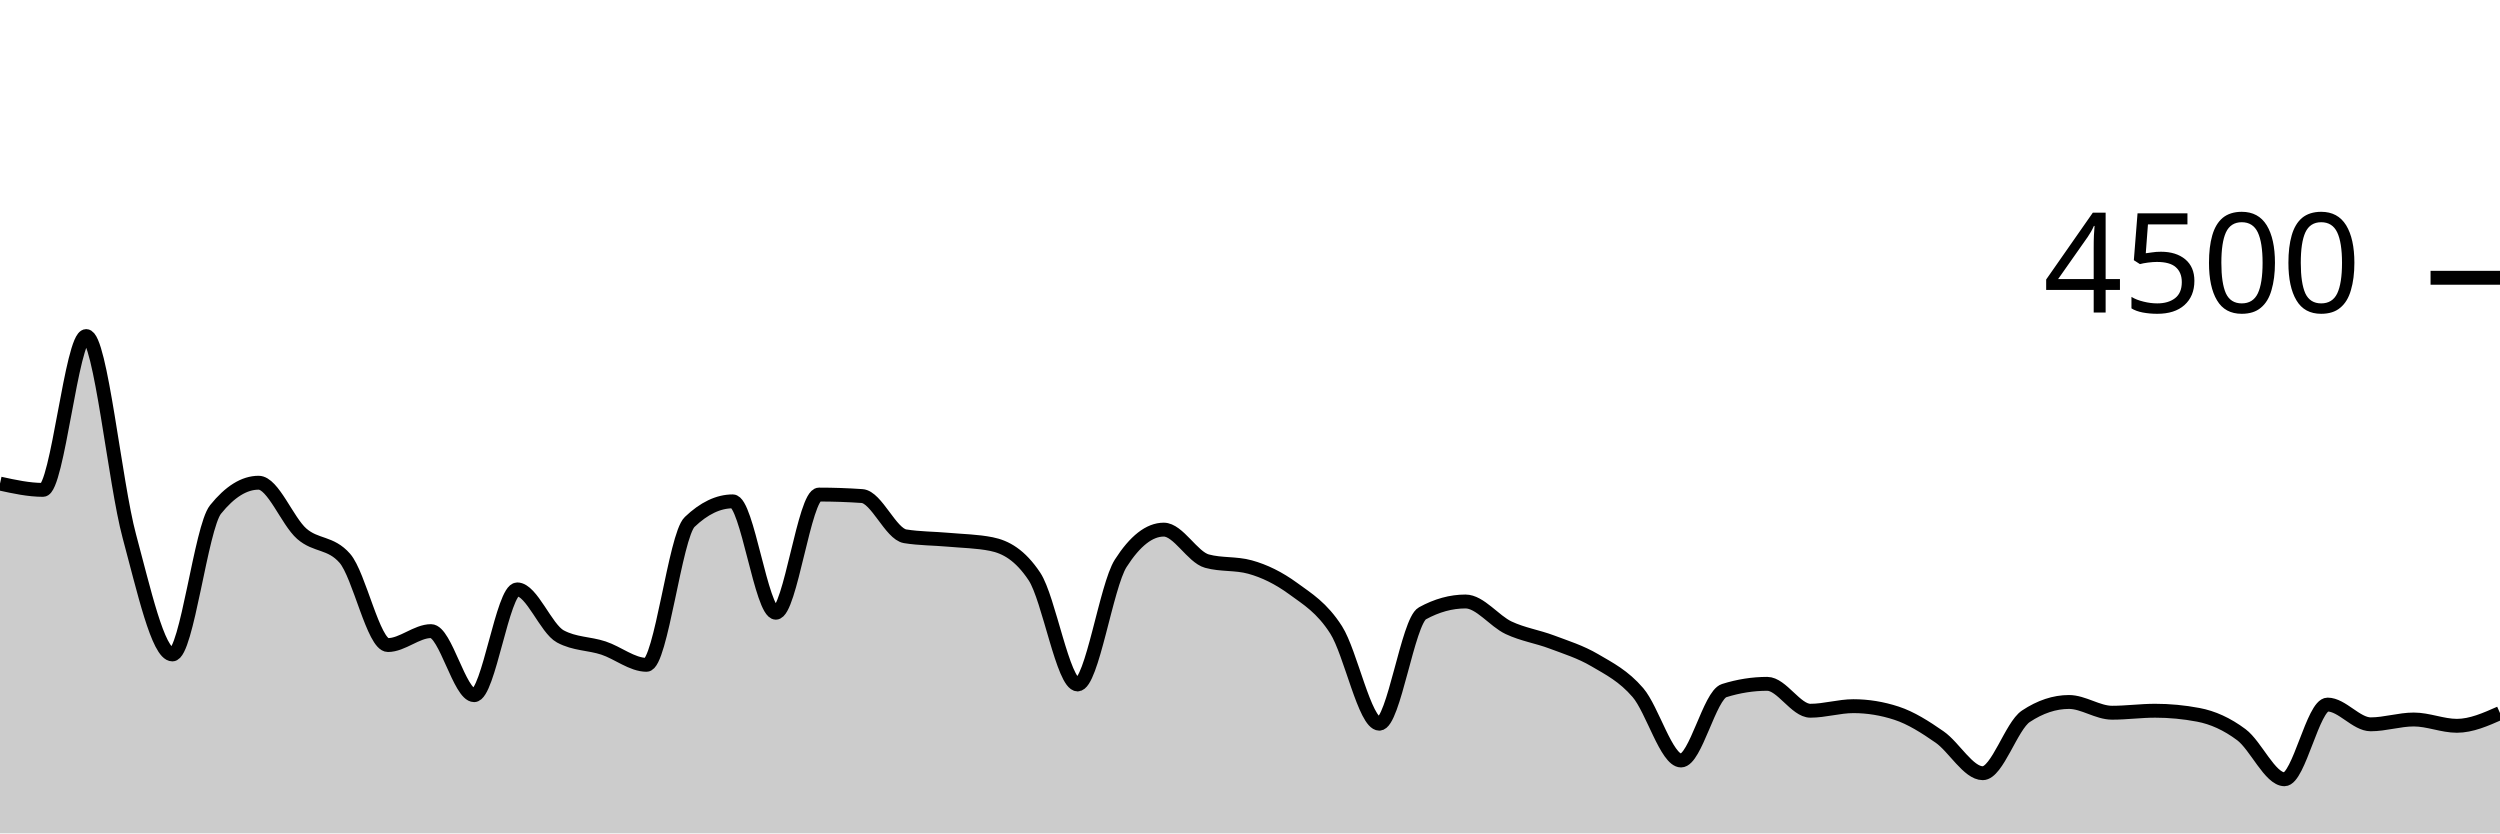
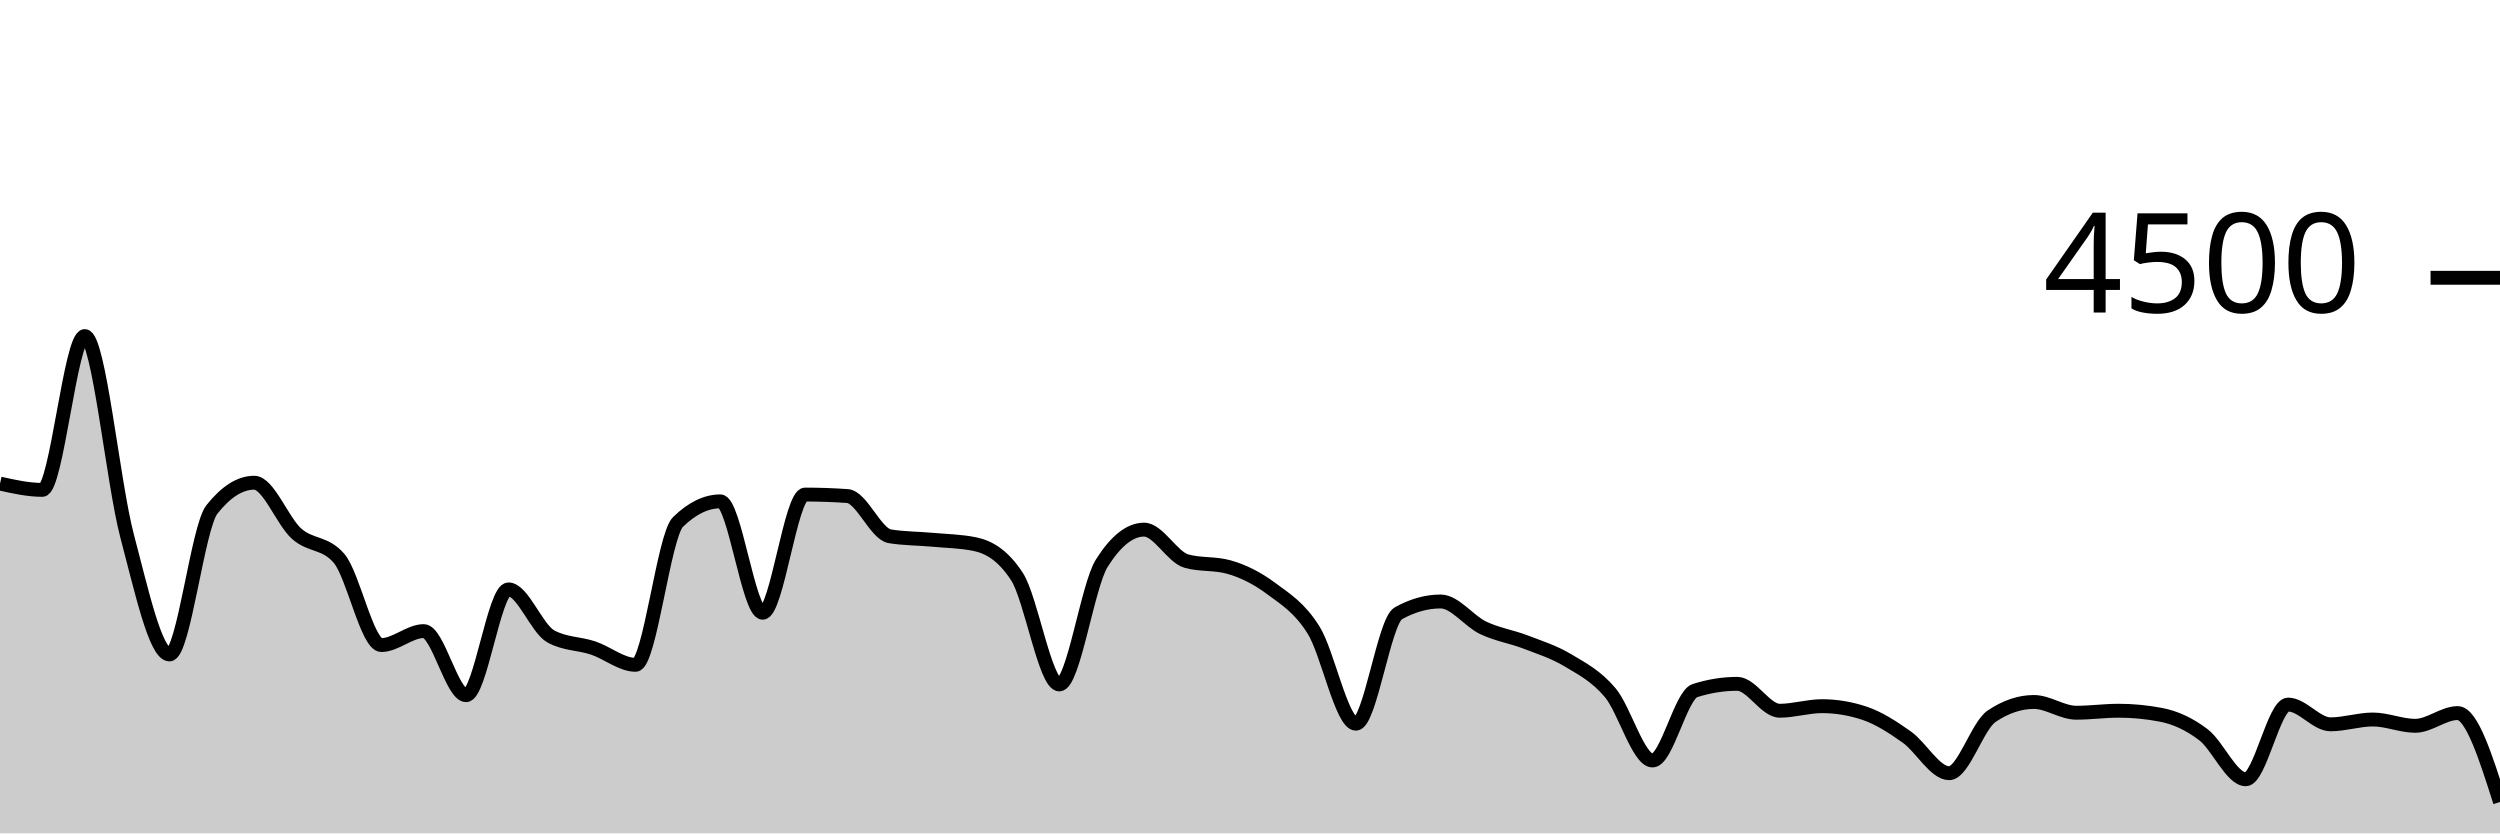
<svg xmlns="http://www.w3.org/2000/svg" viewBox="0 0 180 60">
  <g transform="translate(0,20)">
-     <path class="area" fill="rgba(0, 0, 0, 0.2)" d="M0,14.818C1.034,15.044,2.069,15.271,3.103,15.271C4.138,15.271,5.172,4.196,6.207,4.196C7.241,4.196,8.276,14.775,9.31,18.596C10.345,22.416,11.379,27.12,12.414,27.12C13.448,27.12,14.483,17.97,15.517,16.684C16.552,15.399,17.586,14.756,18.621,14.756C19.655,14.756,20.69,17.52,21.724,18.427C22.759,19.333,23.793,19.016,24.828,20.196C25.862,21.375,26.897,26.444,27.931,26.444C28.966,26.444,30,25.44,31.034,25.44C32.069,25.44,33.103,30.053,34.138,30.053C35.172,30.053,36.207,22.436,37.241,22.436C38.276,22.436,39.31,25.265,40.345,25.822C41.379,26.379,42.414,26.317,43.448,26.658C44.483,26.999,45.517,27.867,46.552,27.867C47.586,27.867,48.621,18.572,49.655,17.582C50.69,16.593,51.724,16.098,52.759,16.098C53.793,16.098,54.828,24.116,55.862,24.116C56.897,24.116,57.931,15.609,58.966,15.609C60,15.609,61.034,15.644,62.069,15.716C63.103,15.787,64.138,18.447,65.172,18.613C66.207,18.779,67.241,18.769,68.276,18.862C69.31,18.956,70.345,18.966,71.379,19.173C72.414,19.381,73.448,19.953,74.483,21.511C75.517,23.07,76.552,29.28,77.586,29.28C78.621,29.28,79.655,22.178,80.69,20.56C81.724,18.942,82.759,18.133,83.793,18.133C84.828,18.133,85.862,20.116,86.897,20.4C87.931,20.684,88.966,20.542,90,20.827C91.034,21.111,92.069,21.618,93.103,22.373C94.138,23.129,95.172,23.738,96.207,25.36C97.241,26.982,98.276,32.107,99.31,32.107C100.345,32.107,101.379,24.729,102.414,24.16C103.448,23.591,104.483,23.307,105.517,23.307C106.552,23.307,107.586,24.714,108.621,25.2C109.655,25.686,110.69,25.833,111.724,26.222C112.759,26.612,113.793,26.93,114.828,27.538C115.862,28.145,116.897,28.664,117.931,29.867C118.966,31.07,120,34.756,121.034,34.756C122.069,34.756,123.103,30.05,124.138,29.724C125.172,29.399,126.207,29.236,127.241,29.236C128.276,29.236,129.31,31.173,130.345,31.173C131.379,31.173,132.414,30.844,133.448,30.844C134.483,30.844,135.517,31.013,136.552,31.351C137.586,31.689,138.621,32.347,139.655,33.067C140.69,33.787,141.724,35.671,142.759,35.671C143.793,35.671,144.828,32.261,145.862,31.573C146.897,30.886,147.931,30.542,148.966,30.542C150,30.542,151.034,31.316,152.069,31.316C153.103,31.316,154.138,31.173,155.172,31.173C156.207,31.173,157.241,31.271,158.276,31.467C159.31,31.662,160.345,32.124,161.379,32.898C162.414,33.671,163.448,36.107,164.483,36.107C165.517,36.107,166.552,30.729,167.586,30.729C168.621,30.729,169.655,32.151,170.69,32.151C171.724,32.151,172.759,31.804,173.793,31.804C174.828,31.804,175.862,32.258,176.897,32.258C177.931,32.258,178.966,31.8,180,31.342L180,40C178.966,40,177.931,40,176.897,40C175.862,40,174.828,40,173.793,40C172.759,40,171.724,40,170.69,40C169.655,40,168.621,40,167.586,40C166.552,40,165.517,40,164.483,40C163.448,40,162.414,40,161.379,40C160.345,40,159.31,40,158.276,40C157.241,40,156.207,40,155.172,40C154.138,40,153.103,40,152.069,40C151.034,40,150,40,148.966,40C147.931,40,146.897,40,145.862,40C144.828,40,143.793,40,142.759,40C141.724,40,140.69,40,139.655,40C138.621,40,137.586,40,136.552,40C135.517,40,134.483,40,133.448,40C132.414,40,131.379,40,130.345,40C129.31,40,128.276,40,127.241,40C126.207,40,125.172,40,124.138,40C123.103,40,122.069,40,121.034,40C120,40,118.966,40,117.931,40C116.897,40,115.862,40,114.828,40C113.793,40,112.759,40,111.724,40C110.69,40,109.655,40,108.621,40C107.586,40,106.552,40,105.517,40C104.483,40,103.448,40,102.414,40C101.379,40,100.345,40,99.31,40C98.276,40,97.241,40,96.207,40C95.172,40,94.138,40,93.103,40C92.069,40,91.034,40,90,40C88.966,40,87.931,40,86.897,40C85.862,40,84.828,40,83.793,40C82.759,40,81.724,40,80.69,40C79.655,40,78.621,40,77.586,40C76.552,40,75.517,40,74.483,40C73.448,40,72.414,40,71.379,40C70.345,40,69.31,40,68.276,40C67.241,40,66.207,40,65.172,40C64.138,40,63.103,40,62.069,40C61.034,40,60,40,58.966,40C57.931,40,56.897,40,55.862,40C54.828,40,53.793,40,52.759,40C51.724,40,50.69,40,49.655,40C48.621,40,47.586,40,46.552,40C45.517,40,44.483,40,43.448,40C42.414,40,41.379,40,40.345,40C39.31,40,38.276,40,37.241,40C36.207,40,35.172,40,34.138,40C33.103,40,32.069,40,31.034,40C30,40,28.966,40,27.931,40C26.897,40,25.862,40,24.828,40C23.793,40,22.759,40,21.724,40C20.69,40,19.655,40,18.621,40C17.586,40,16.552,40,15.517,40C14.483,40,13.448,40,12.414,40C11.379,40,10.345,40,9.31,40C8.276,40,7.241,40,6.207,40C5.172,40,4.138,40,3.103,40C2.069,40,1.034,40,0,40Z" />
-     <path class="line" stroke="black" fill="none" d="M0,14.818C1.034,15.044,2.069,15.271,3.103,15.271C4.138,15.271,5.172,4.196,6.207,4.196C7.241,4.196,8.276,14.775,9.31,18.596C10.345,22.416,11.379,27.12,12.414,27.12C13.448,27.12,14.483,17.97,15.517,16.684C16.552,15.399,17.586,14.756,18.621,14.756C19.655,14.756,20.69,17.52,21.724,18.427C22.759,19.333,23.793,19.016,24.828,20.196C25.862,21.375,26.897,26.444,27.931,26.444C28.966,26.444,30,25.44,31.034,25.44C32.069,25.44,33.103,30.053,34.138,30.053C35.172,30.053,36.207,22.436,37.241,22.436C38.276,22.436,39.31,25.265,40.345,25.822C41.379,26.379,42.414,26.317,43.448,26.658C44.483,26.999,45.517,27.867,46.552,27.867C47.586,27.867,48.621,18.572,49.655,17.582C50.69,16.593,51.724,16.098,52.759,16.098C53.793,16.098,54.828,24.116,55.862,24.116C56.897,24.116,57.931,15.609,58.966,15.609C60,15.609,61.034,15.644,62.069,15.716C63.103,15.787,64.138,18.447,65.172,18.613C66.207,18.779,67.241,18.769,68.276,18.862C69.31,18.956,70.345,18.966,71.379,19.173C72.414,19.381,73.448,19.953,74.483,21.511C75.517,23.07,76.552,29.28,77.586,29.28C78.621,29.28,79.655,22.178,80.69,20.56C81.724,18.942,82.759,18.133,83.793,18.133C84.828,18.133,85.862,20.116,86.897,20.4C87.931,20.684,88.966,20.542,90,20.827C91.034,21.111,92.069,21.618,93.103,22.373C94.138,23.129,95.172,23.738,96.207,25.36C97.241,26.982,98.276,32.107,99.31,32.107C100.345,32.107,101.379,24.729,102.414,24.16C103.448,23.591,104.483,23.307,105.517,23.307C106.552,23.307,107.586,24.714,108.621,25.2C109.655,25.686,110.69,25.833,111.724,26.222C112.759,26.612,113.793,26.93,114.828,27.538C115.862,28.145,116.897,28.664,117.931,29.867C118.966,31.07,120,34.756,121.034,34.756C122.069,34.756,123.103,30.05,124.138,29.724C125.172,29.399,126.207,29.236,127.241,29.236C128.276,29.236,129.31,31.173,130.345,31.173C131.379,31.173,132.414,30.844,133.448,30.844C134.483,30.844,135.517,31.013,136.552,31.351C137.586,31.689,138.621,32.347,139.655,33.067C140.69,33.787,141.724,35.671,142.759,35.671C143.793,35.671,144.828,32.261,145.862,31.573C146.897,30.886,147.931,30.542,148.966,30.542C150,30.542,151.034,31.316,152.069,31.316C153.103,31.316,154.138,31.173,155.172,31.173C156.207,31.173,157.241,31.271,158.276,31.467C159.31,31.662,160.345,32.124,161.379,32.898C162.414,33.671,163.448,36.107,164.483,36.107C165.517,36.107,166.552,30.729,167.586,30.729C168.621,30.729,169.655,32.151,170.69,32.151C171.724,32.151,172.759,31.804,173.793,31.804C174.828,31.804,175.862,32.258,176.897,32.258C177.931,32.258,178.966,31.8,180,31.342" />
+     <path class="area" fill="rgba(0, 0, 0, 0.2)" d="M0,14.818C1.017,15.044,2.034,15.271,3.051,15.271C4.068,15.271,5.085,4.196,6.102,4.196C7.119,4.196,8.136,14.775,9.153,18.596C10.169,22.416,11.186,27.12,12.203,27.12C13.22,27.12,14.237,17.97,15.254,16.684C16.271,15.399,17.288,14.756,18.305,14.756C19.322,14.756,20.339,17.52,21.356,18.427C22.373,19.333,23.39,19.016,24.407,20.196C25.424,21.375,26.441,26.444,27.458,26.444C28.475,26.444,29.492,25.44,30.508,25.44C31.525,25.44,32.542,30.053,33.559,30.053C34.576,30.053,35.593,22.436,36.61,22.436C37.627,22.436,38.644,25.265,39.661,25.822C40.678,26.379,41.695,26.317,42.712,26.658C43.729,26.999,44.746,27.867,45.763,27.867C46.78,27.867,47.797,18.572,48.814,17.582C49.831,16.593,50.847,16.098,51.864,16.098C52.881,16.098,53.898,24.116,54.915,24.116C55.932,24.116,56.949,15.609,57.966,15.609C58.983,15.609,60,15.644,61.017,15.716C62.034,15.787,63.051,18.447,64.068,18.613C65.085,18.779,66.102,18.769,67.119,18.862C68.136,18.956,69.153,18.966,70.169,19.173C71.186,19.381,72.203,19.953,73.22,21.511C74.237,23.07,75.254,29.28,76.271,29.28C77.288,29.28,78.305,22.178,79.322,20.56C80.339,18.942,81.356,18.133,82.373,18.133C83.39,18.133,84.407,20.116,85.424,20.4C86.441,20.684,87.458,20.542,88.475,20.827C89.492,21.111,90.508,21.618,91.525,22.373C92.542,23.129,93.559,23.738,94.576,25.36C95.593,26.982,96.61,32.107,97.627,32.107C98.644,32.107,99.661,24.729,100.678,24.16C101.695,23.591,102.712,23.307,103.729,23.307C104.746,23.307,105.763,24.714,106.78,25.2C107.797,25.686,108.814,25.833,109.831,26.222C110.847,26.612,111.864,26.93,112.881,27.538C113.898,28.145,114.915,28.664,115.932,29.867C116.949,31.07,117.966,34.756,118.983,34.756C120,34.756,121.017,30.05,122.034,29.724C123.051,29.399,124.068,29.236,125.085,29.236C126.102,29.236,127.119,31.173,128.136,31.173C129.153,31.173,130.169,30.844,131.186,30.844C132.203,30.844,133.22,31.013,134.237,31.351C135.254,31.689,136.271,32.347,137.288,33.067C138.305,33.787,139.322,35.671,140.339,35.671C141.356,35.671,142.373,32.261,143.39,31.573C144.407,30.886,145.424,30.542,146.441,30.542C147.458,30.542,148.475,31.316,149.492,31.316C150.508,31.316,151.525,31.173,152.542,31.173C153.559,31.173,154.576,31.271,155.593,31.467C156.61,31.662,157.627,32.124,158.644,32.898C159.661,33.671,160.678,36.107,161.695,36.107C162.712,36.107,163.729,30.729,164.746,30.729C165.763,30.729,166.78,32.151,167.797,32.151C168.814,32.151,169.831,31.804,170.847,31.804C171.864,31.804,172.881,32.258,173.898,32.258C174.915,32.258,175.932,31.342,176.949,31.342C177.966,31.342,178.983,34.542,180,37.742L180,40C178.983,40,177.966,40,176.949,40C175.932,40,174.915,40,173.898,40C172.881,40,171.864,40,170.847,40C169.831,40,168.814,40,167.797,40C166.78,40,165.763,40,164.746,40C163.729,40,162.712,40,161.695,40C160.678,40,159.661,40,158.644,40C157.627,40,156.61,40,155.593,40C154.576,40,153.559,40,152.542,40C151.525,40,150.508,40,149.492,40C148.475,40,147.458,40,146.441,40C145.424,40,144.407,40,143.39,40C142.373,40,141.356,40,140.339,40C139.322,40,138.305,40,137.288,40C136.271,40,135.254,40,134.237,40C133.22,40,132.203,40,131.186,40C130.169,40,129.153,40,128.136,40C127.119,40,126.102,40,125.085,40C124.068,40,123.051,40,122.034,40C121.017,40,120,40,118.983,40C117.966,40,116.949,40,115.932,40C114.915,40,113.898,40,112.881,40C111.864,40,110.847,40,109.831,40C108.814,40,107.797,40,106.78,40C105.763,40,104.746,40,103.729,40C102.712,40,101.695,40,100.678,40C99.661,40,98.644,40,97.627,40C96.61,40,95.593,40,94.576,40C93.559,40,92.542,40,91.525,40C90.508,40,89.492,40,88.475,40C87.458,40,86.441,40,85.424,40C84.407,40,83.39,40,82.373,40C81.356,40,80.339,40,79.322,40C78.305,40,77.288,40,76.271,40C75.254,40,74.237,40,73.22,40C72.203,40,71.186,40,70.169,40C69.153,40,68.136,40,67.119,40C66.102,40,65.085,40,64.068,40C63.051,40,62.034,40,61.017,40C60,40,58.983,40,57.966,40C56.949,40,55.932,40,54.915,40C53.898,40,52.881,40,51.864,40C50.847,40,49.831,40,48.814,40C47.797,40,46.78,40,45.763,40C44.746,40,43.729,40,42.712,40C41.695,40,40.678,40,39.661,40C38.644,40,37.627,40,36.61,40C35.593,40,34.576,40,33.559,40C32.542,40,31.525,40,30.508,40C29.492,40,28.475,40,27.458,40C26.441,40,25.424,40,24.407,40C23.39,40,22.373,40,21.356,40C20.339,40,19.322,40,18.305,40C17.288,40,16.271,40,15.254,40C14.237,40,13.22,40,12.203,40C11.186,40,10.169,40,9.153,40C8.136,40,7.119,40,6.102,40C5.085,40,4.068,40,3.051,40C2.034,40,1.017,40,0,40Z" />
+     <path class="line" stroke="black" fill="none" d="M0,14.818C1.017,15.044,2.034,15.271,3.051,15.271C4.068,15.271,5.085,4.196,6.102,4.196C7.119,4.196,8.136,14.775,9.153,18.596C10.169,22.416,11.186,27.12,12.203,27.12C13.22,27.12,14.237,17.97,15.254,16.684C16.271,15.399,17.288,14.756,18.305,14.756C19.322,14.756,20.339,17.52,21.356,18.427C22.373,19.333,23.39,19.016,24.407,20.196C25.424,21.375,26.441,26.444,27.458,26.444C28.475,26.444,29.492,25.44,30.508,25.44C31.525,25.44,32.542,30.053,33.559,30.053C34.576,30.053,35.593,22.436,36.61,22.436C37.627,22.436,38.644,25.265,39.661,25.822C40.678,26.379,41.695,26.317,42.712,26.658C43.729,26.999,44.746,27.867,45.763,27.867C46.78,27.867,47.797,18.572,48.814,17.582C49.831,16.593,50.847,16.098,51.864,16.098C52.881,16.098,53.898,24.116,54.915,24.116C55.932,24.116,56.949,15.609,57.966,15.609C58.983,15.609,60,15.644,61.017,15.716C62.034,15.787,63.051,18.447,64.068,18.613C65.085,18.779,66.102,18.769,67.119,18.862C68.136,18.956,69.153,18.966,70.169,19.173C71.186,19.381,72.203,19.953,73.22,21.511C74.237,23.07,75.254,29.28,76.271,29.28C77.288,29.28,78.305,22.178,79.322,20.56C80.339,18.942,81.356,18.133,82.373,18.133C83.39,18.133,84.407,20.116,85.424,20.4C86.441,20.684,87.458,20.542,88.475,20.827C89.492,21.111,90.508,21.618,91.525,22.373C92.542,23.129,93.559,23.738,94.576,25.36C95.593,26.982,96.61,32.107,97.627,32.107C98.644,32.107,99.661,24.729,100.678,24.16C101.695,23.591,102.712,23.307,103.729,23.307C104.746,23.307,105.763,24.714,106.78,25.2C107.797,25.686,108.814,25.833,109.831,26.222C110.847,26.612,111.864,26.93,112.881,27.538C113.898,28.145,114.915,28.664,115.932,29.867C116.949,31.07,117.966,34.756,118.983,34.756C120,34.756,121.017,30.05,122.034,29.724C123.051,29.399,124.068,29.236,125.085,29.236C126.102,29.236,127.119,31.173,128.136,31.173C129.153,31.173,130.169,30.844,131.186,30.844C132.203,30.844,133.22,31.013,134.237,31.351C135.254,31.689,136.271,32.347,137.288,33.067C138.305,33.787,139.322,35.671,140.339,35.671C141.356,35.671,142.373,32.261,143.39,31.573C144.407,30.886,145.424,30.542,146.441,30.542C147.458,30.542,148.475,31.316,149.492,31.316C150.508,31.316,151.525,31.173,152.542,31.173C153.559,31.173,154.576,31.271,155.593,31.467C156.61,31.662,157.627,32.124,158.644,32.898C159.661,33.671,160.678,36.107,161.695,36.107C162.712,36.107,163.729,30.729,164.746,30.729C165.763,30.729,166.78,32.151,167.797,32.151C168.814,32.151,169.831,31.804,170.847,31.804C171.864,31.804,172.881,32.258,173.898,32.258C174.915,32.258,175.932,31.342,176.949,31.342C177.966,31.342,178.983,34.542,180,37.742" />
    <path class="axis-ceiling" stroke-width="1" stroke="black" fill="none" d="M175,0L180,0" />
    <text class="axis-ceiling-label" font-family="sans-serif" text-anchor="end" font-size="10px" x="170" y="2.5">4500</text>
  </g>
</svg>
